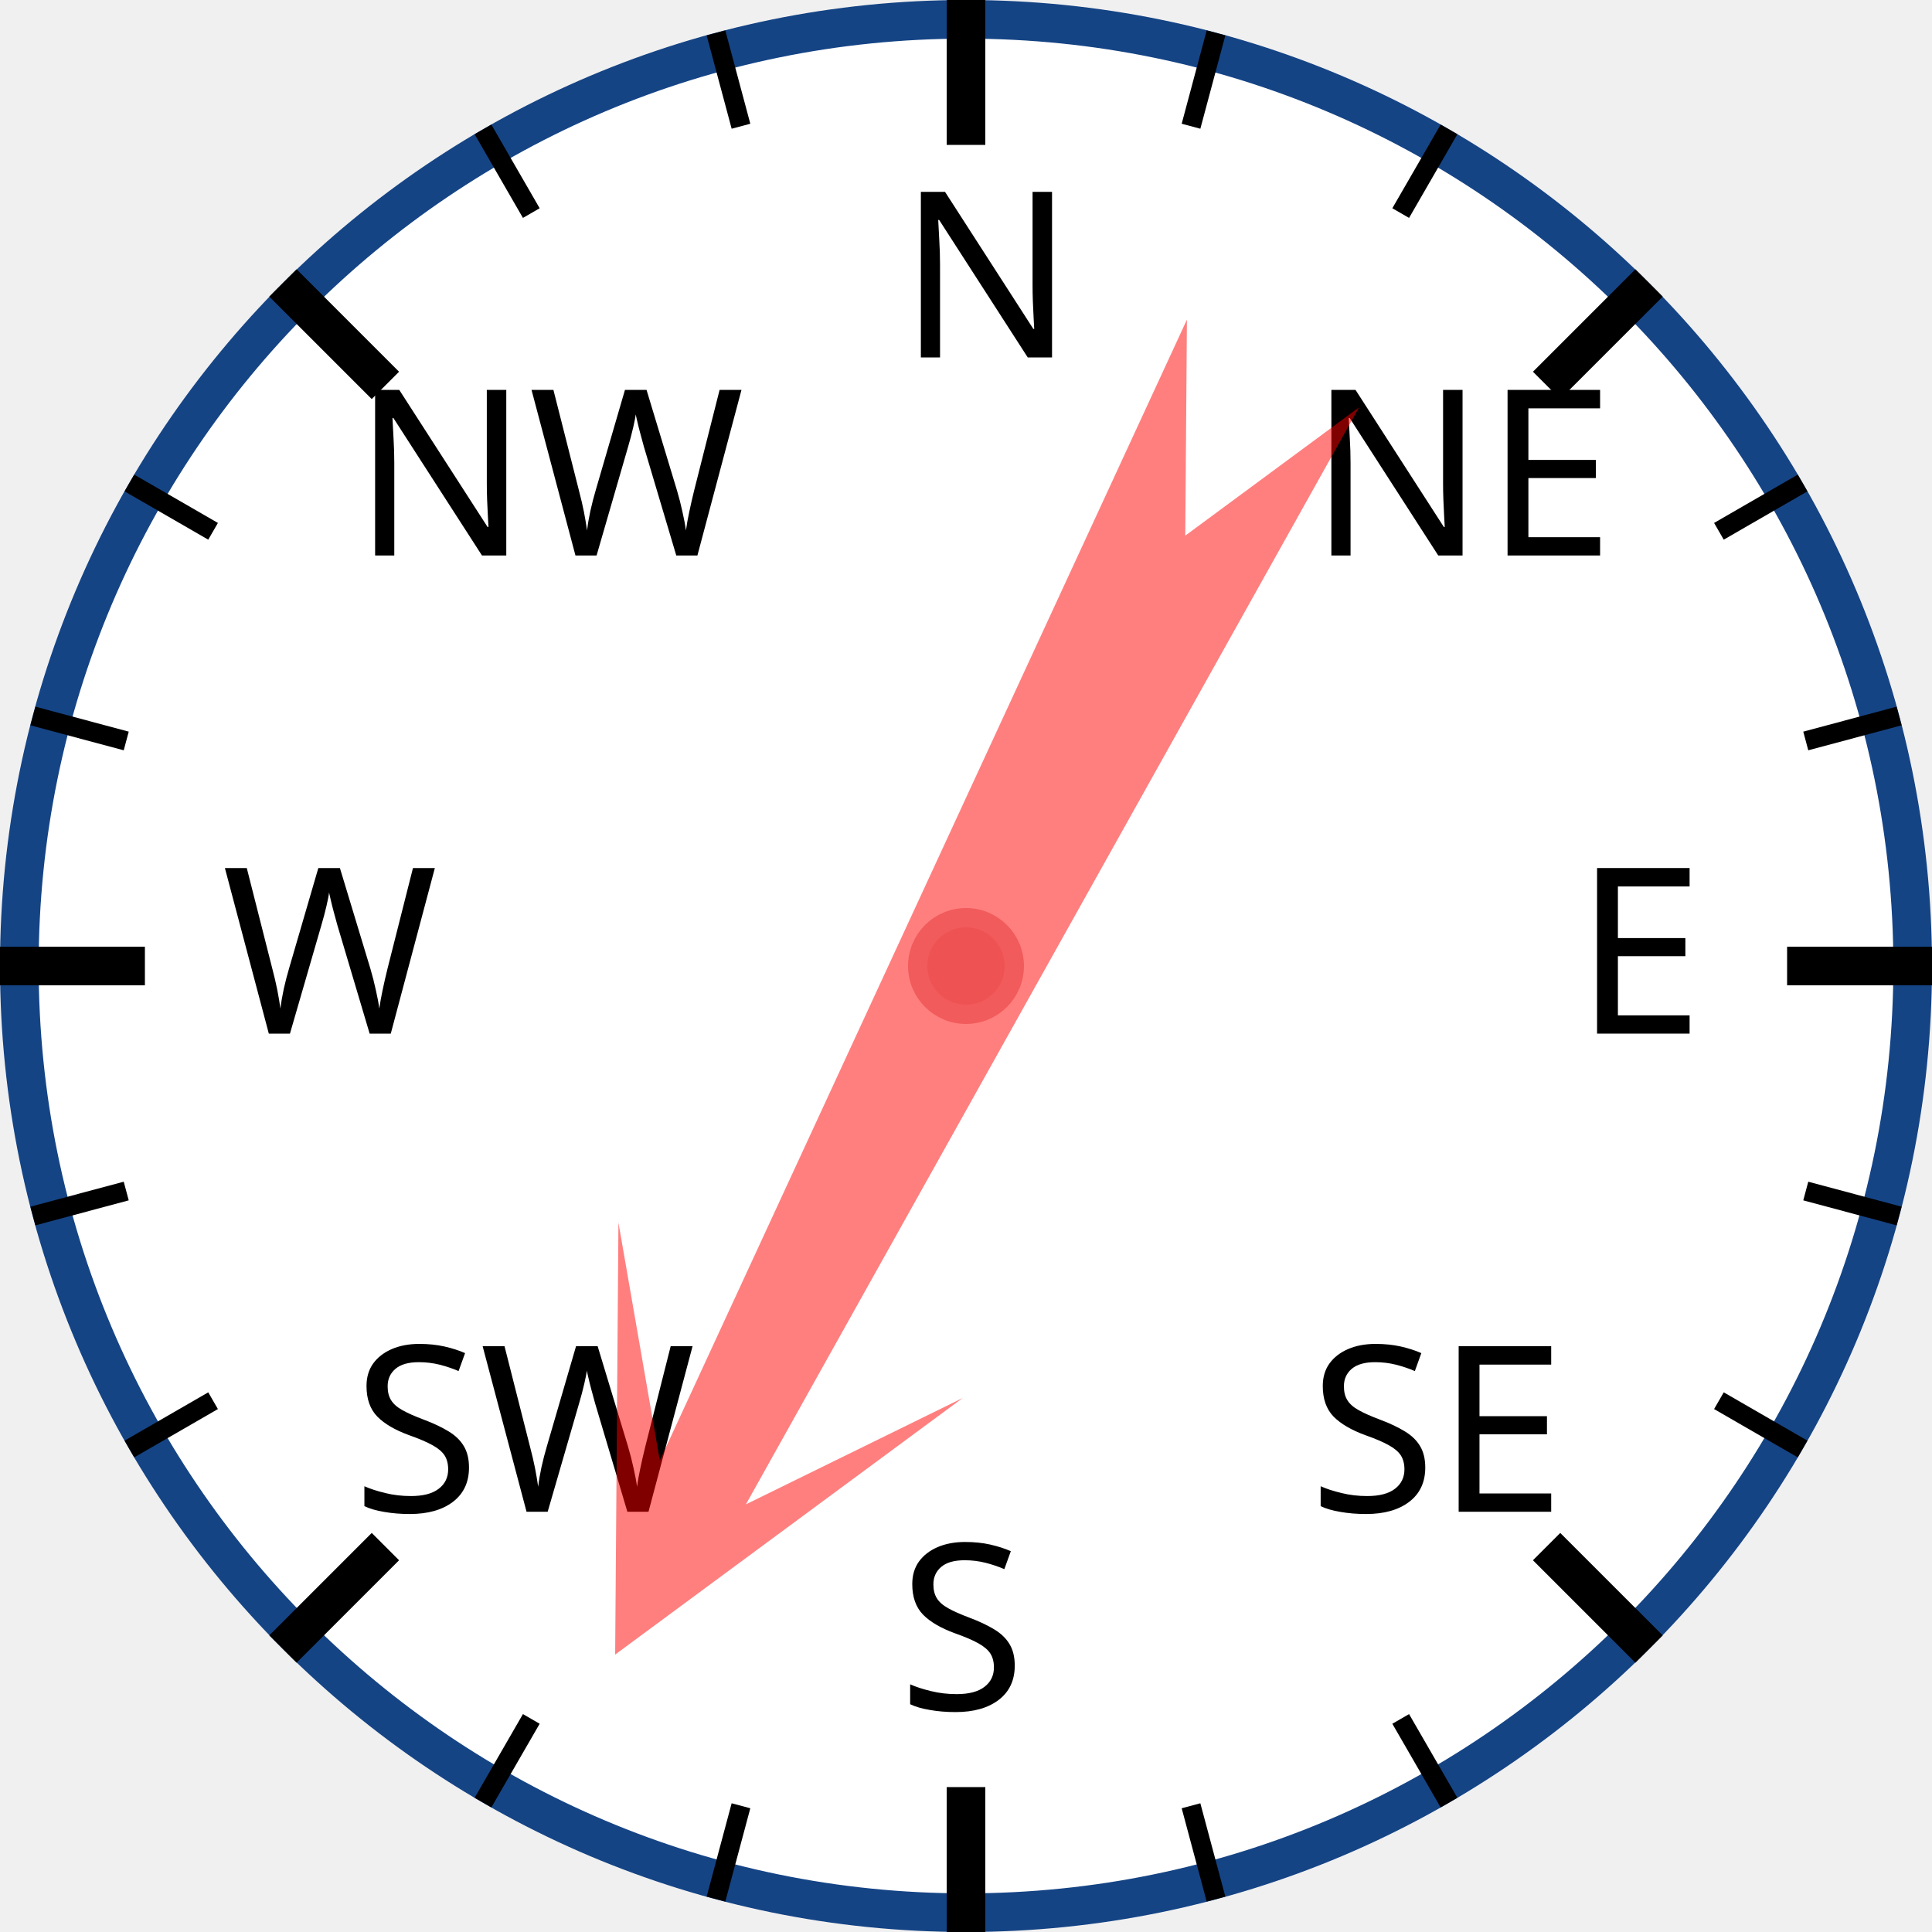
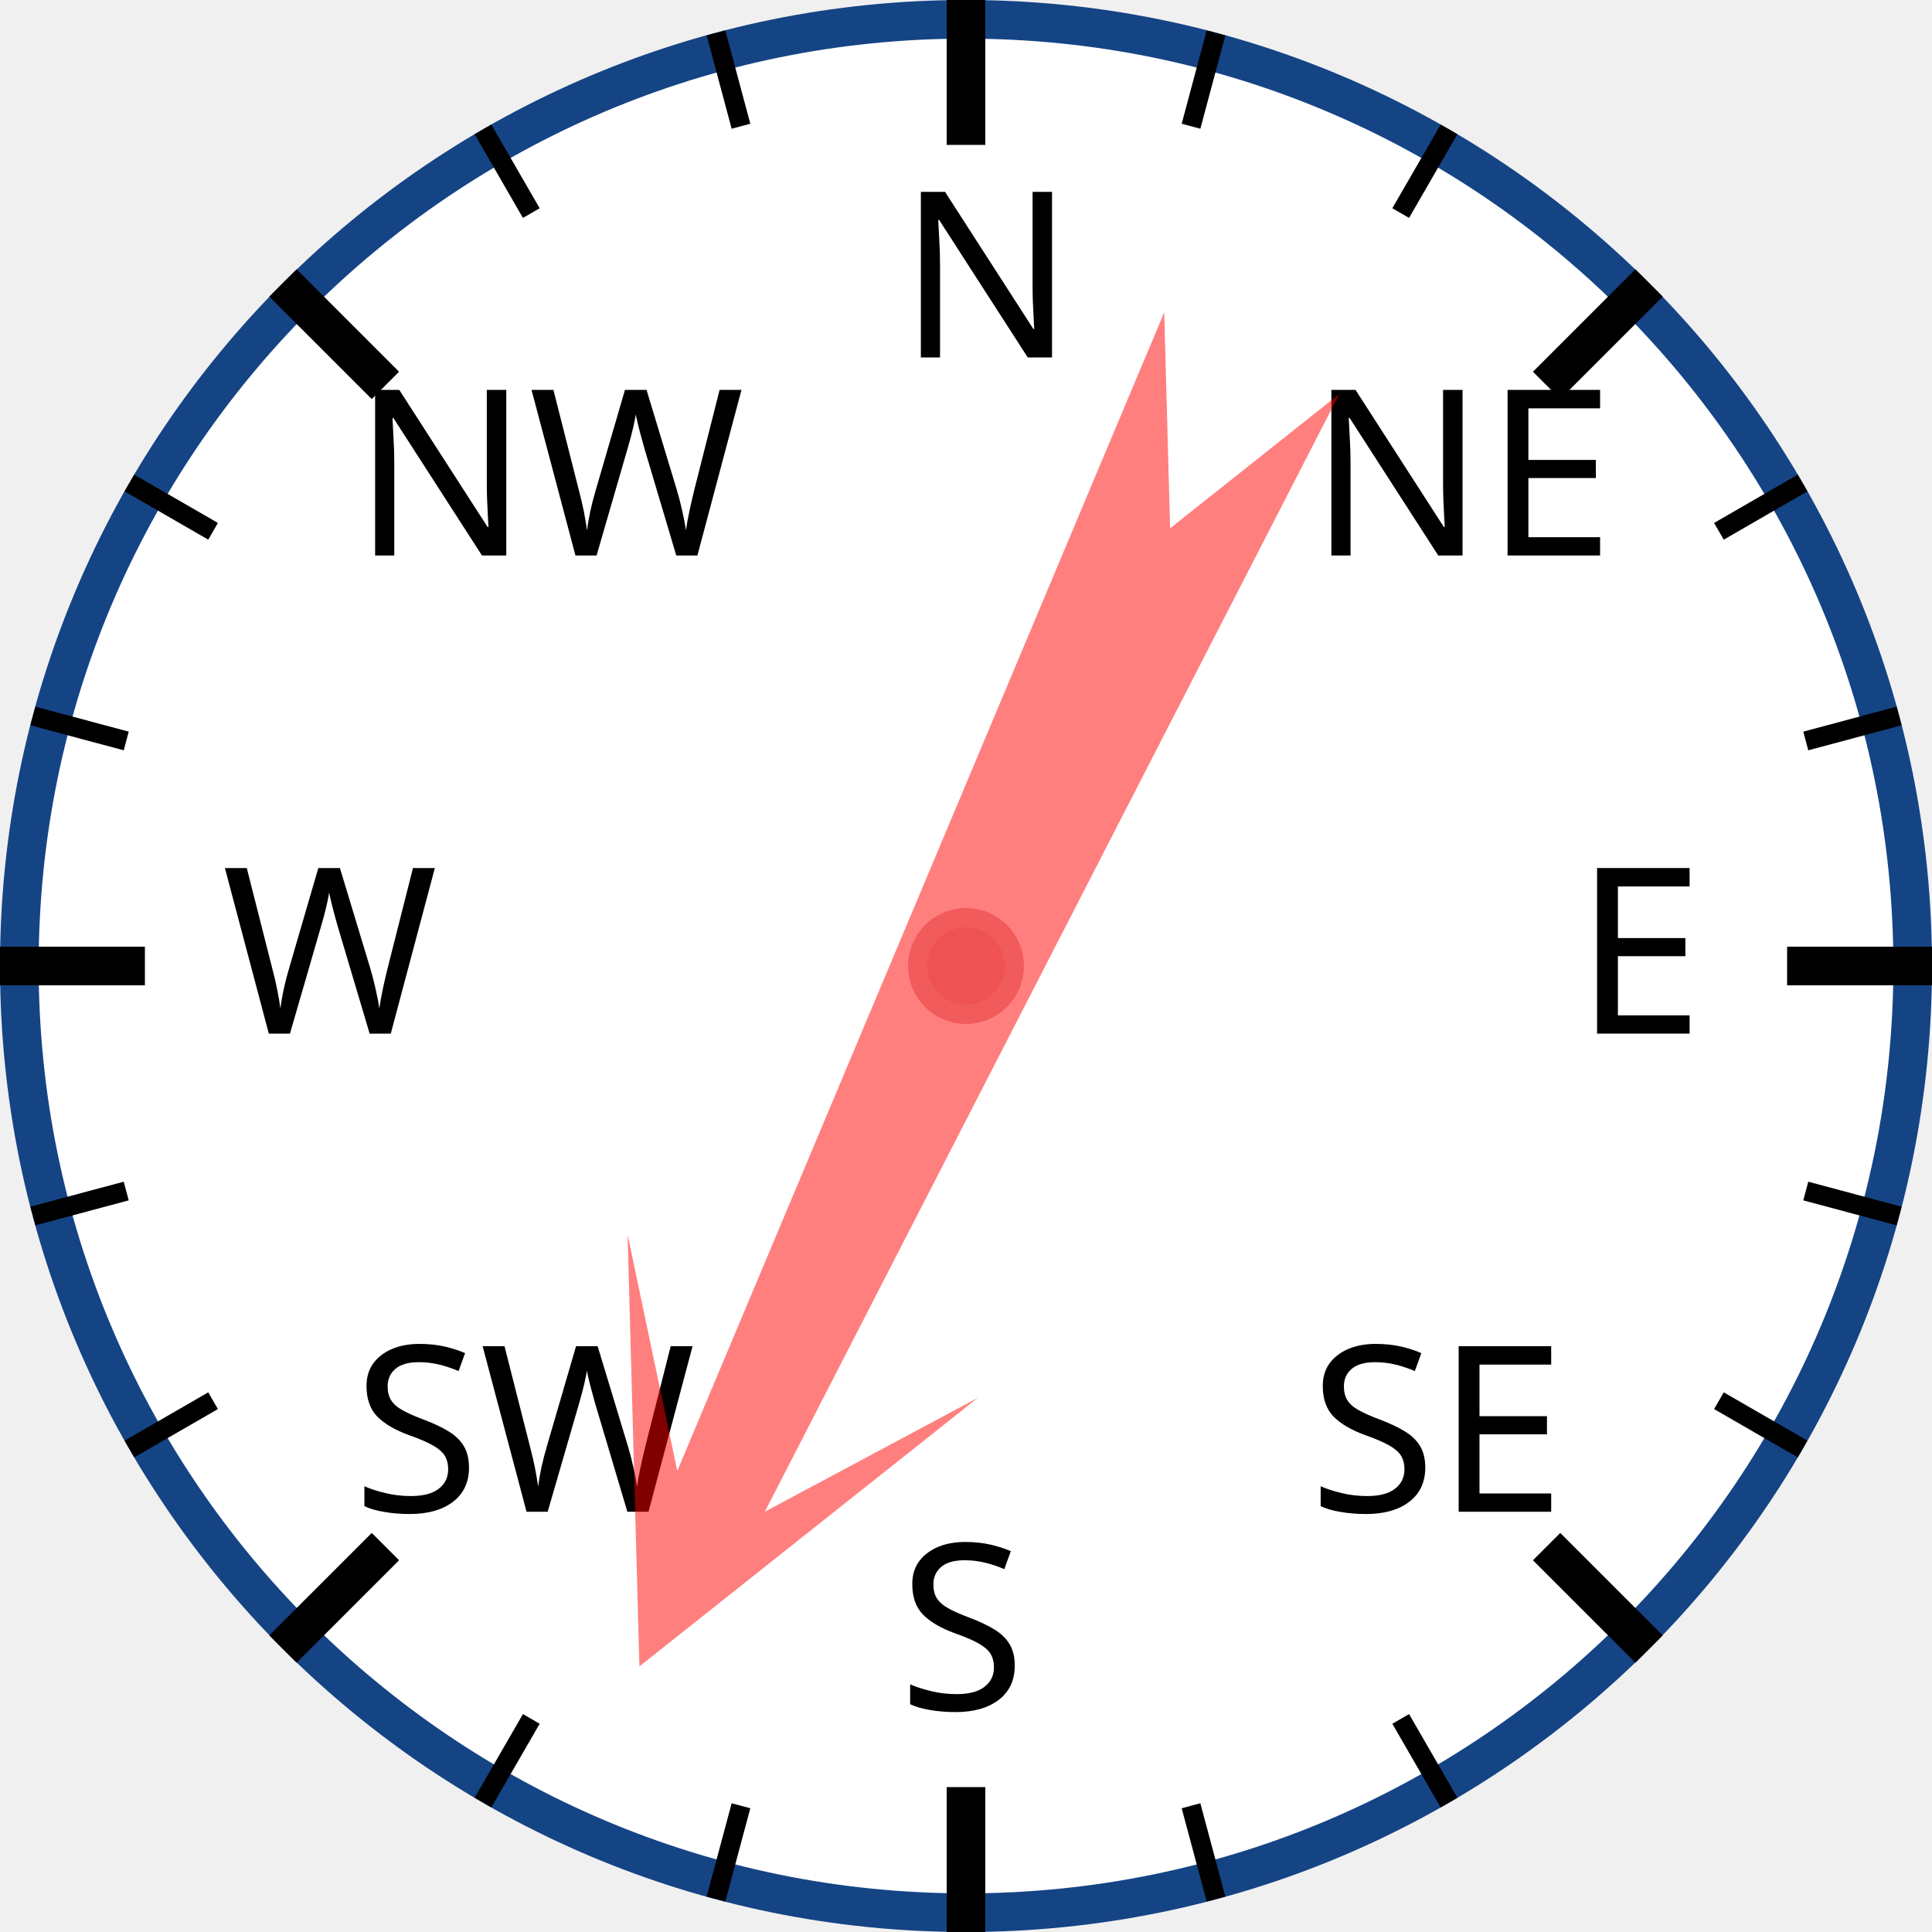
<svg xmlns="http://www.w3.org/2000/svg" width="120px" height="120px" viewBox="0 0 200 200">
  <circle cx="100" cy="100" r="98" style="fill: white; stroke: #154485; stroke-width: 4;" />
  <text x="93.0" y="37.0" style="font-family: sans-serif; font-size: 18pt;">N</text>
  <line x1="100.0" y1="0.0" x2="100.0" y2="15.0" style="stroke: black; stroke-width: 4;" />
  <line x1="74.118" y1="3.407" x2="76.706" y2="13.067" style="stroke: black; stroke-width: 2;" />
  <line x1="50" y1="13.397" x2="55" y2="22.058" style="stroke: black; stroke-width: 2;" />
  <text x="36.503" y="57.503" style="font-family: sans-serif; font-size: 18pt;">NW</text>
  <line x1="29.289" y1="29.289" x2="39.896" y2="39.896" style="stroke: black; stroke-width: 4;" />
  <line x1="13.397" y1="50" x2="22.058" y2="55" style="stroke: black; stroke-width: 2;" />
  <line x1="3.407" y1="74.118" x2="13.067" y2="76.706" style="stroke: black; stroke-width: 2;" />
  <text x="23.0" y="107.0" style="font-family: sans-serif; font-size: 18pt;">W</text>
  <line x1="0.0" y1="100.0" x2="15.0" y2="100.0" style="stroke: black; stroke-width: 4;" />
  <line x1="3.407" y1="125.882" x2="13.067" y2="123.294" style="stroke: black; stroke-width: 2;" />
  <line x1="13.397" y1="150" x2="22.058" y2="145" style="stroke: black; stroke-width: 2;" />
  <text x="36.503" y="156.497" style="font-family: sans-serif; font-size: 18pt;">SW</text>
  <line x1="29.289" y1="170.711" x2="39.896" y2="160.104" style="stroke: black; stroke-width: 4;" />
  <line x1="50" y1="186.603" x2="55" y2="177.942" style="stroke: black; stroke-width: 2;" />
  <line x1="74.118" y1="196.593" x2="76.706" y2="186.933" style="stroke: black; stroke-width: 2;" />
  <text x="93" y="177.0" style="font-family: sans-serif; font-size: 18pt;">S</text>
  <line x1="100" y1="200.0" x2="100" y2="185.0" style="stroke: black; stroke-width: 4;" />
  <line x1="125.882" y1="196.593" x2="123.294" y2="186.933" style="stroke: black; stroke-width: 2;" />
  <line x1="150.0" y1="186.603" x2="145.0" y2="177.942" style="stroke: black; stroke-width: 2;" />
  <text x="135.497" y="156.497" style="font-family: sans-serif; font-size: 18pt;">SE</text>
  <line x1="170.711" y1="170.711" x2="160.104" y2="160.104" style="stroke: black; stroke-width: 4;" />
  <line x1="186.603" y1="150" x2="177.942" y2="145" style="stroke: black; stroke-width: 2;" />
  <line x1="196.593" y1="125.882" x2="186.933" y2="123.294" style="stroke: black; stroke-width: 2;" />
  <text x="163.0" y="107" style="font-family: sans-serif; font-size: 18pt;">E</text>
  <line x1="200.0" y1="100" x2="185.0" y2="100" style="stroke: black; stroke-width: 4;" />
  <line x1="196.593" y1="74.118" x2="186.933" y2="76.706" style="stroke: black; stroke-width: 2;" />
  <line x1="186.603" y1="50" x2="177.942" y2="55" style="stroke: black; stroke-width: 2;" />
  <text x="135.497" y="57.503" style="font-family: sans-serif; font-size: 18pt;">NE</text>
  <line x1="170.711" y1="29.289" x2="160.104" y2="39.896" style="stroke: black; stroke-width: 4;" />
  <line x1="150" y1="13.397" x2="145" y2="22.058" style="stroke: black; stroke-width: 2;" />
  <line x1="125.882" y1="3.407" x2="123.294" y2="13.067" style="stroke: black; stroke-width: 2;" />
-   <polygon points="100 20 120 60 105 40 110 170 100 150 90 170 95 40 80 60" style="fill: red; fill-opacity: 0.5;" transform="rotate(207,100,100)" />
+   <polygon points="100 20 120 60 105 40 110 170 100 150 90 170 95 40 80 60" style="fill: red; fill-opacity: 0.5;" transform="rotate(205,100,100)" />
  <circle cx="100" cy="100" r="5" style="fill: #EE5252; stroke: #F25B5B; stroke-width: 2;" />
</svg>
